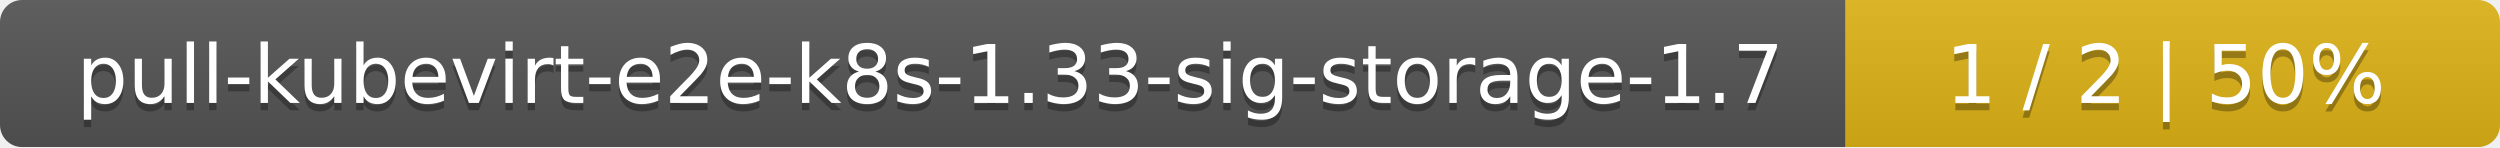
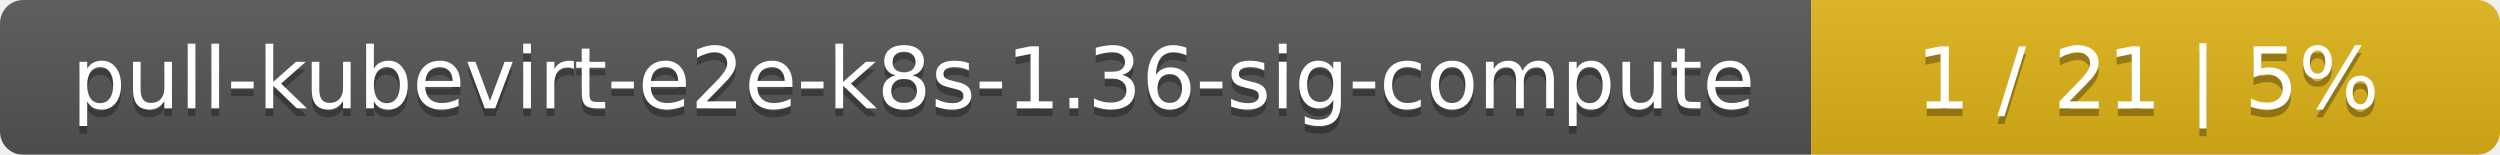
- <svg xmlns="http://www.w3.org/2000/svg" width="340" height="20">
+ <svg xmlns="http://www.w3.org/2000/svg" width="323" height="20">
  <linearGradient id="smooth" x2="0" y2="100%">
    <stop offset="0" stop-color="#bbb" stop-opacity=".1" />
    <stop offset="1" stop-opacity=".1" />
  </linearGradient>
  <mask id="round">
-     <rect width="340" height="20" rx="3" fill="#fff" />
+     <rect width="323" height="20" rx="3" fill="#fff" />
  </mask>
  <g mask="url(#round)">
-     <rect width="251" height="20" fill="#555" />
-     <rect x="251" width="89" height="20" fill="#dfb317" />
-     <rect width="340" height="20" fill="url(#smooth)" />
+     <rect width="234" height="20" fill="#555" />
+     <rect x="234" width="89" height="20" fill="#dfb317" />
+     <rect width="323" height="20" fill="url(#smooth)" />
  </g>
  <g fill="#fff" text-anchor="middle" font-family="DejaVu Sans,Verdana,Geneva,sans-serif" font-size="11">
-     <text x="126.5" y="15" fill="#010101" fill-opacity=".3">pull-kubevirt-e2e-k8s-1.33-sig-storage-1.7</text>
-     <text x="126.5" y="14">pull-kubevirt-e2e-k8s-1.33-sig-storage-1.7</text>
-     <text x="294.5" y="15" fill="#010101" fill-opacity=".3">1 / 2    |    50%</text>
-     <text x="294.5" y="14">1 / 2    |    50%</text>
+     <text x="118" y="15" fill="#010101" fill-opacity=".3">pull-kubevirt-e2e-k8s-1.36-sig-compute</text>
+     <text x="118" y="14">pull-kubevirt-e2e-k8s-1.36-sig-compute</text>
+     <text x="277.5" y="15" fill="#010101" fill-opacity=".3">1 / 21    |    5%</text>
+     <text x="277.5" y="14">1 / 21    |    5%</text>
  </g>
</svg>
